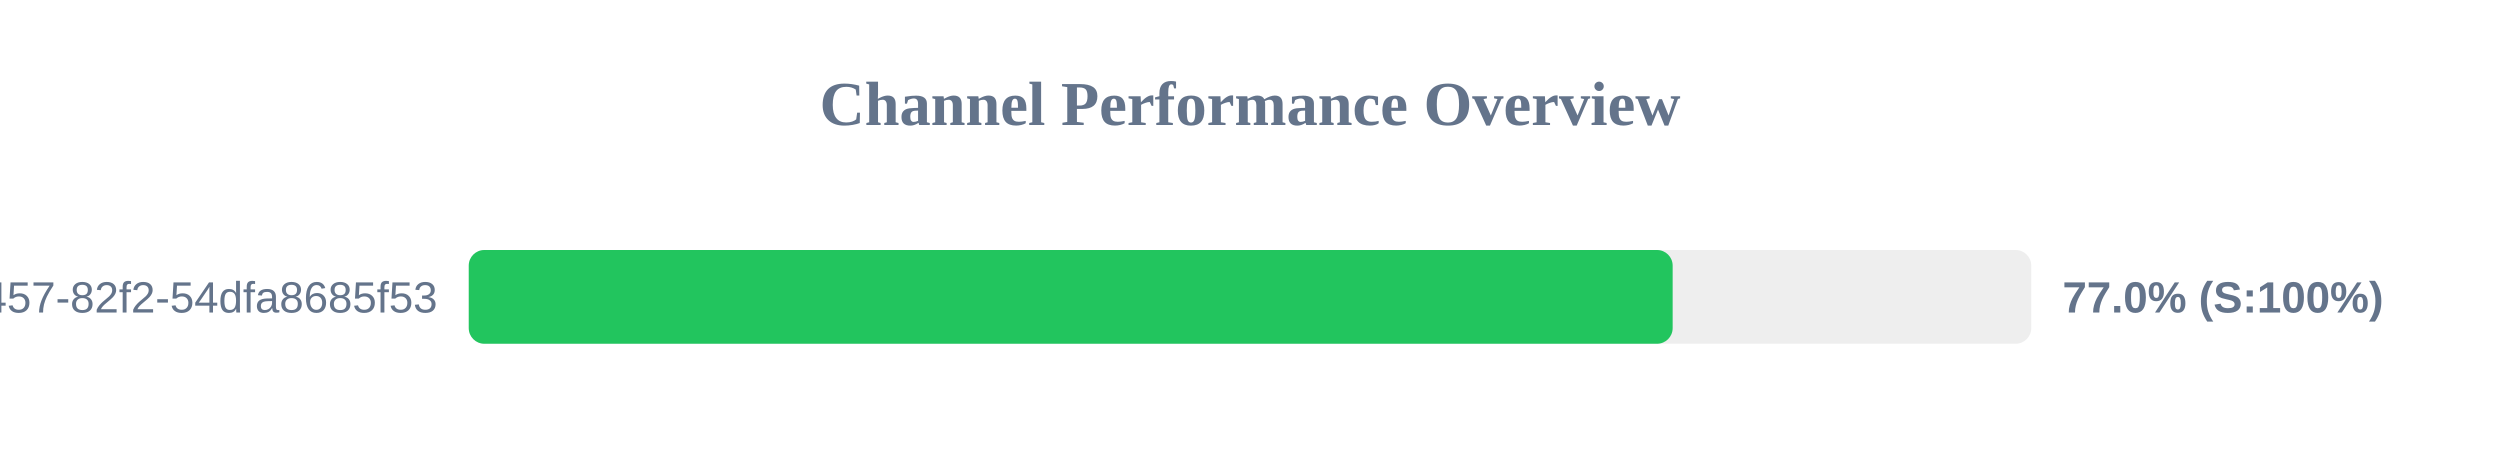
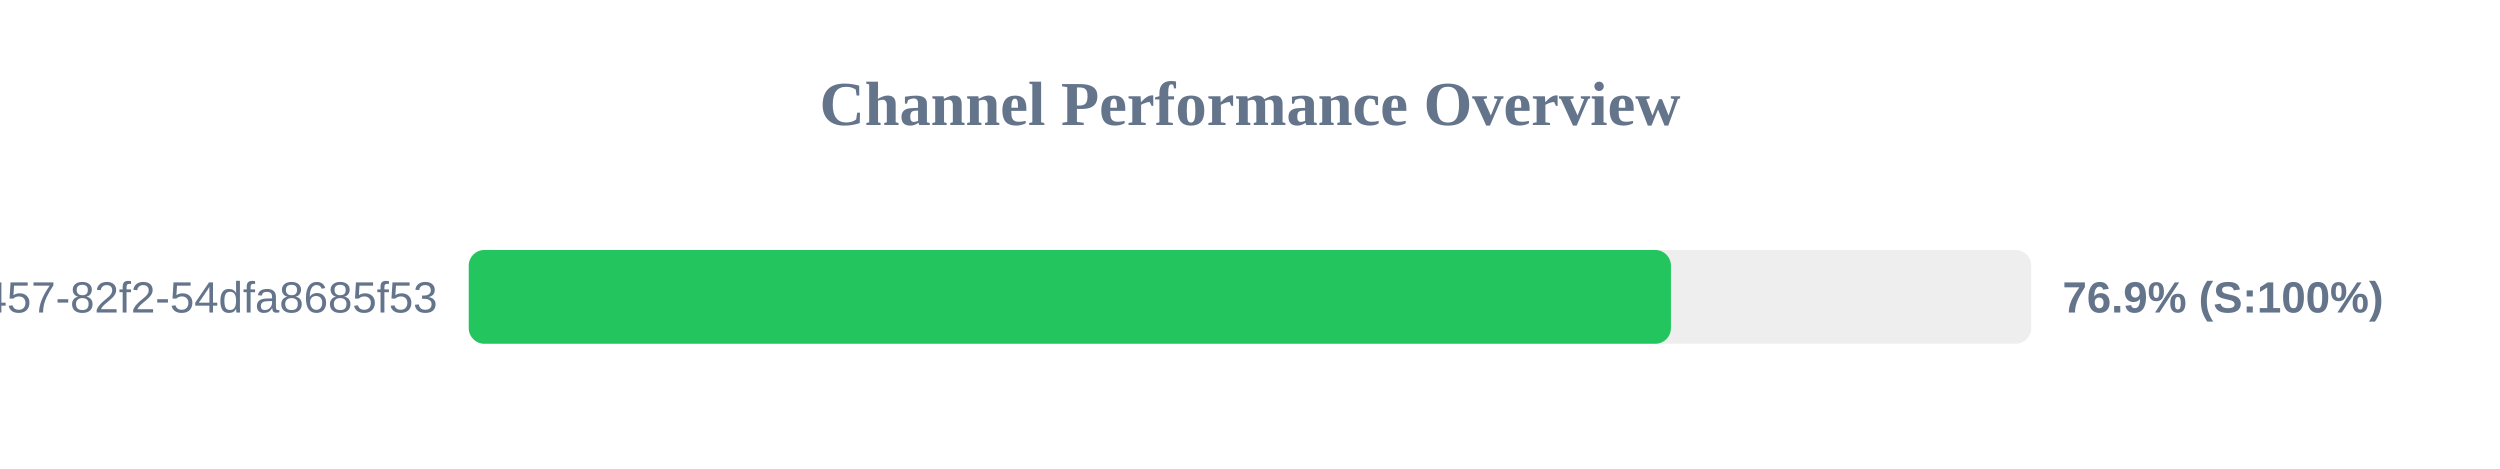
<svg xmlns="http://www.w3.org/2000/svg" width="800" height="150" version="1.1">
  <style>
        .row { font: 14px Arial; fill: #64748b; }
        .score { font: bold 14px Arial; fill: #64748b; }
    </style>
  <text x="400" y="40" text-anchor="middle" font-size="20px" font-weight="bold" fill="#64748b">Channel Performance Overview</text>
  <rect x="150" y="80" width="500" height="30" fill="#eee" rx="5" />
-   <rect x="150" y="80" width="385.25" height="30" fill="#22c55e" rx="5" />
+   <rect x="150" y="80" width="384.7" height="30" fill="#22c55e" rx="5" />
  <text x="140" y="100" text-anchor="end" class="row">?uuid=413c8b50-96bf-4457-82f2-54dfa8685f53</text>
-   <text x="660" y="100" text-anchor="start" class="score">77.0% (S:100%)</text>
+   <text x="660" y="100" text-anchor="start" class="score">76.9% (S:100%)</text>
</svg>
